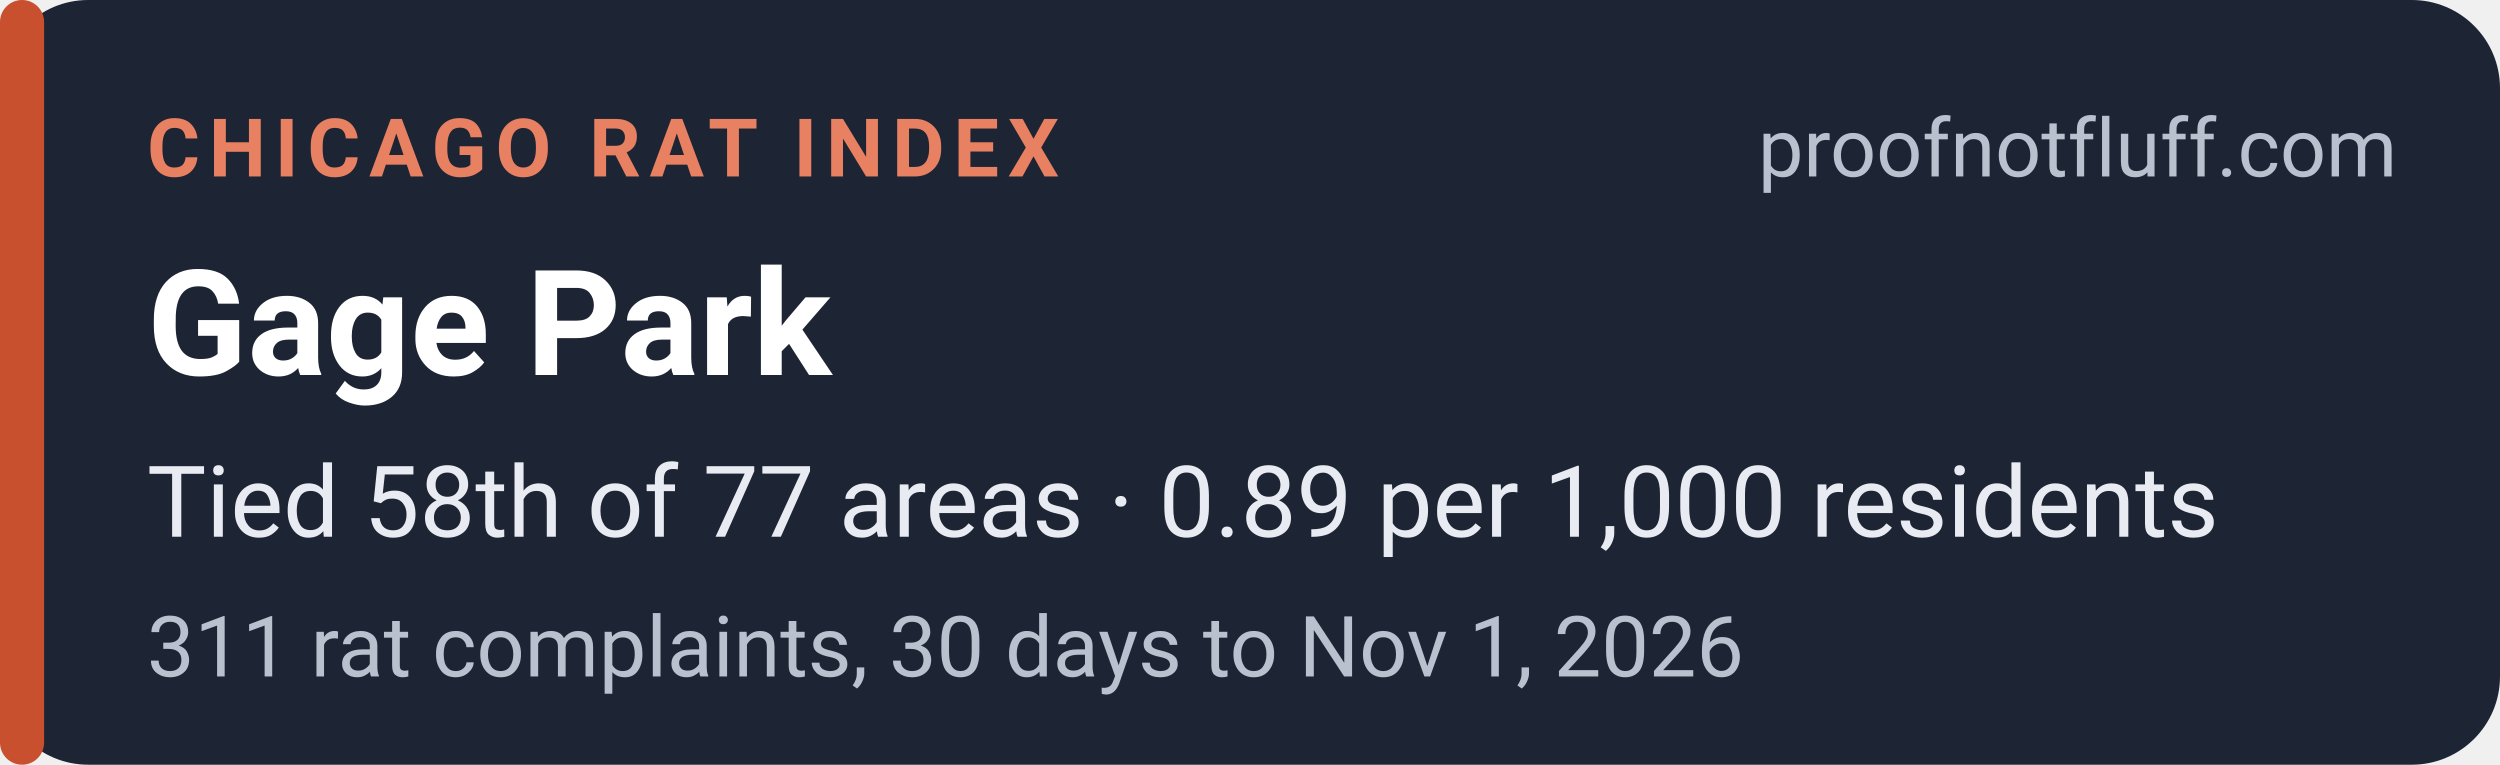
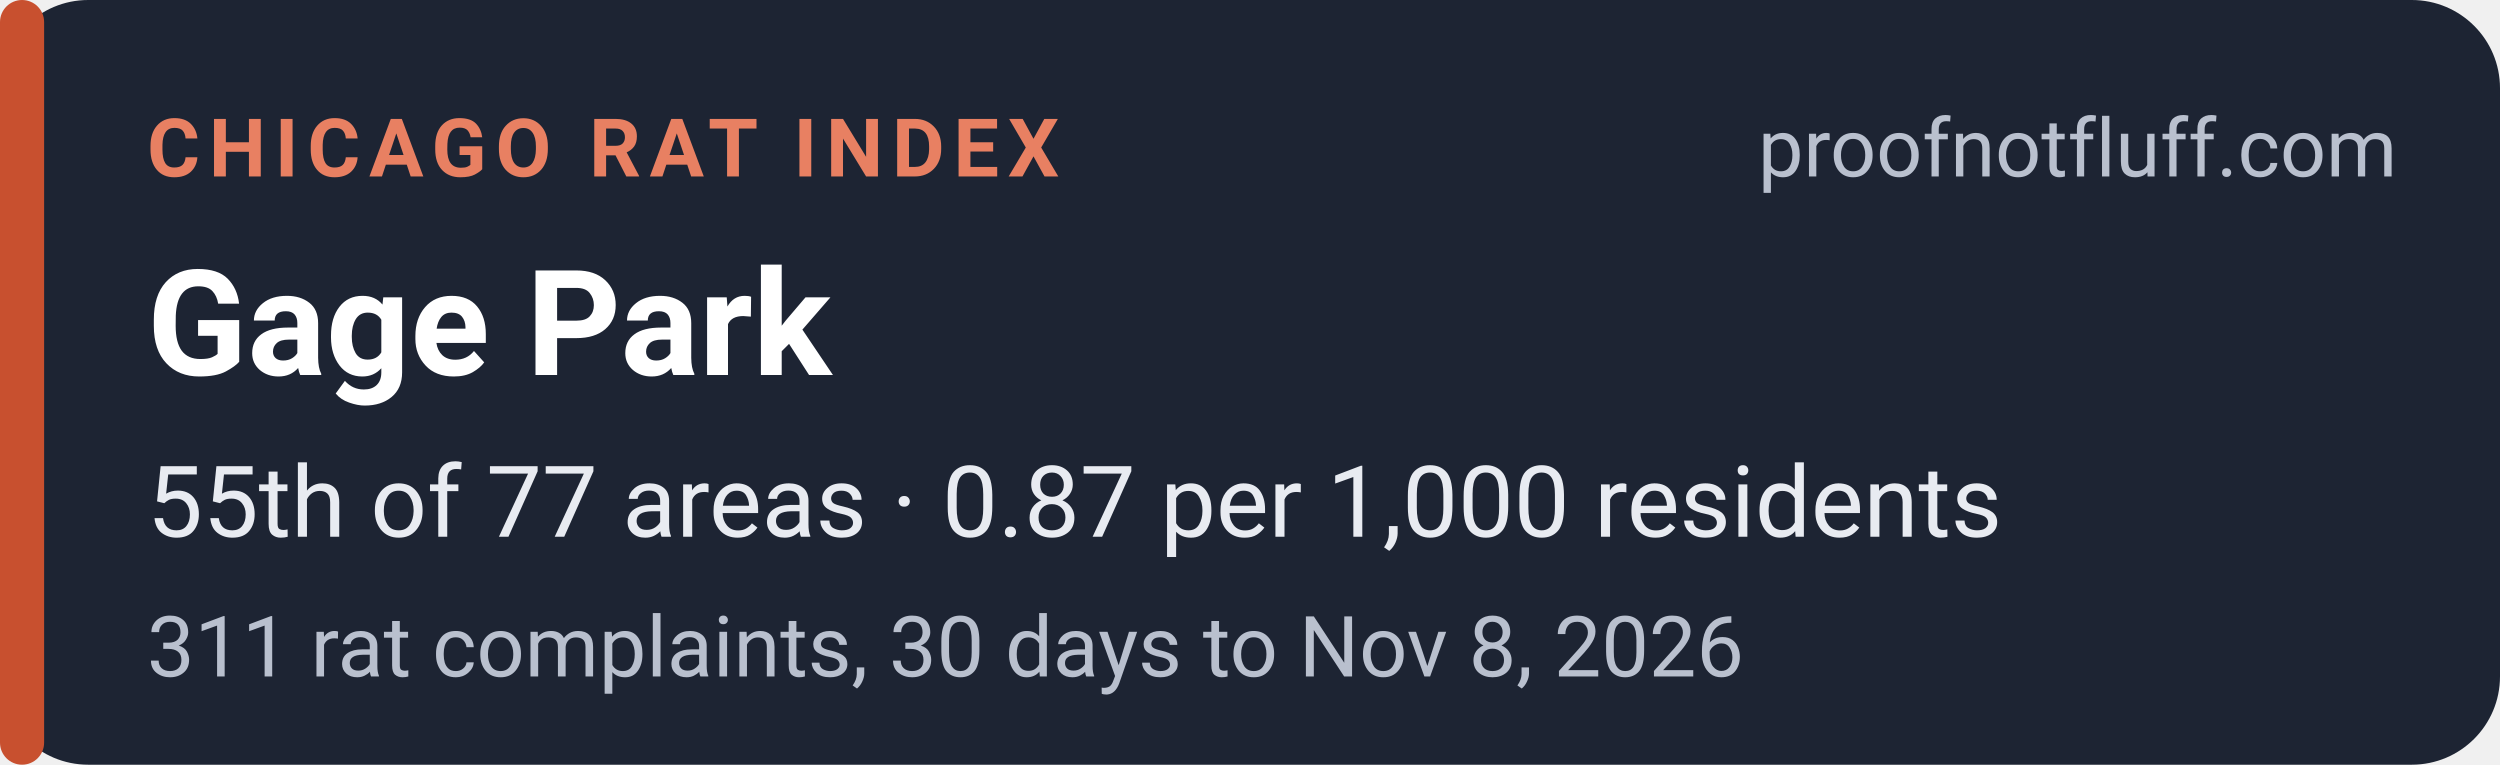
<svg xmlns="http://www.w3.org/2000/svg" width="340" height="104" viewBox="0 0 340 104" role="img" aria-labelledby="t d">
  <rect width="340" height="104" rx="12" fill="#1d2433" />
  <rect x="0" y="0" width="6" height="104" rx="3" fill="#c8502f" />
  <g font-family="system-ui,-apple-system,'Segoe UI',Roboto,Helvetica,Arial,sans-serif">
    <text x="20" y="24" font-size="11" font-weight="700" letter-spacing="1.2" fill="#e88062">CHICAGO RAT INDEX</text>
    <text x="326" y="24" font-size="11" fill="#b9c0ce" text-anchor="end">proofnotfluff.com</text>
    <text x="20" y="51" font-size="20" font-weight="700" fill="#ffffff">Gage Park</text>
-     <text x="20" y="73" font-size="13.5" fill="#e8ebf1">Tied 58th of 77 areas · 0.89 per 1,000 residents</text>
-     <text x="20" y="92" font-size="11.5" fill="#b9c0ce">311 rat complaints, 30 days to Nov 1, 2026</text>
+     <text x="20" y="73" font-size="13.5" fill="#e8ebf1">55th of 77 areas · 0.87 per 1,000 residents</text>
+     <text x="20" y="92" font-size="11.5" fill="#b9c0ce">311 rat complaints, 30 days to Nov 8, 2026</text>
  </g>
</svg>
